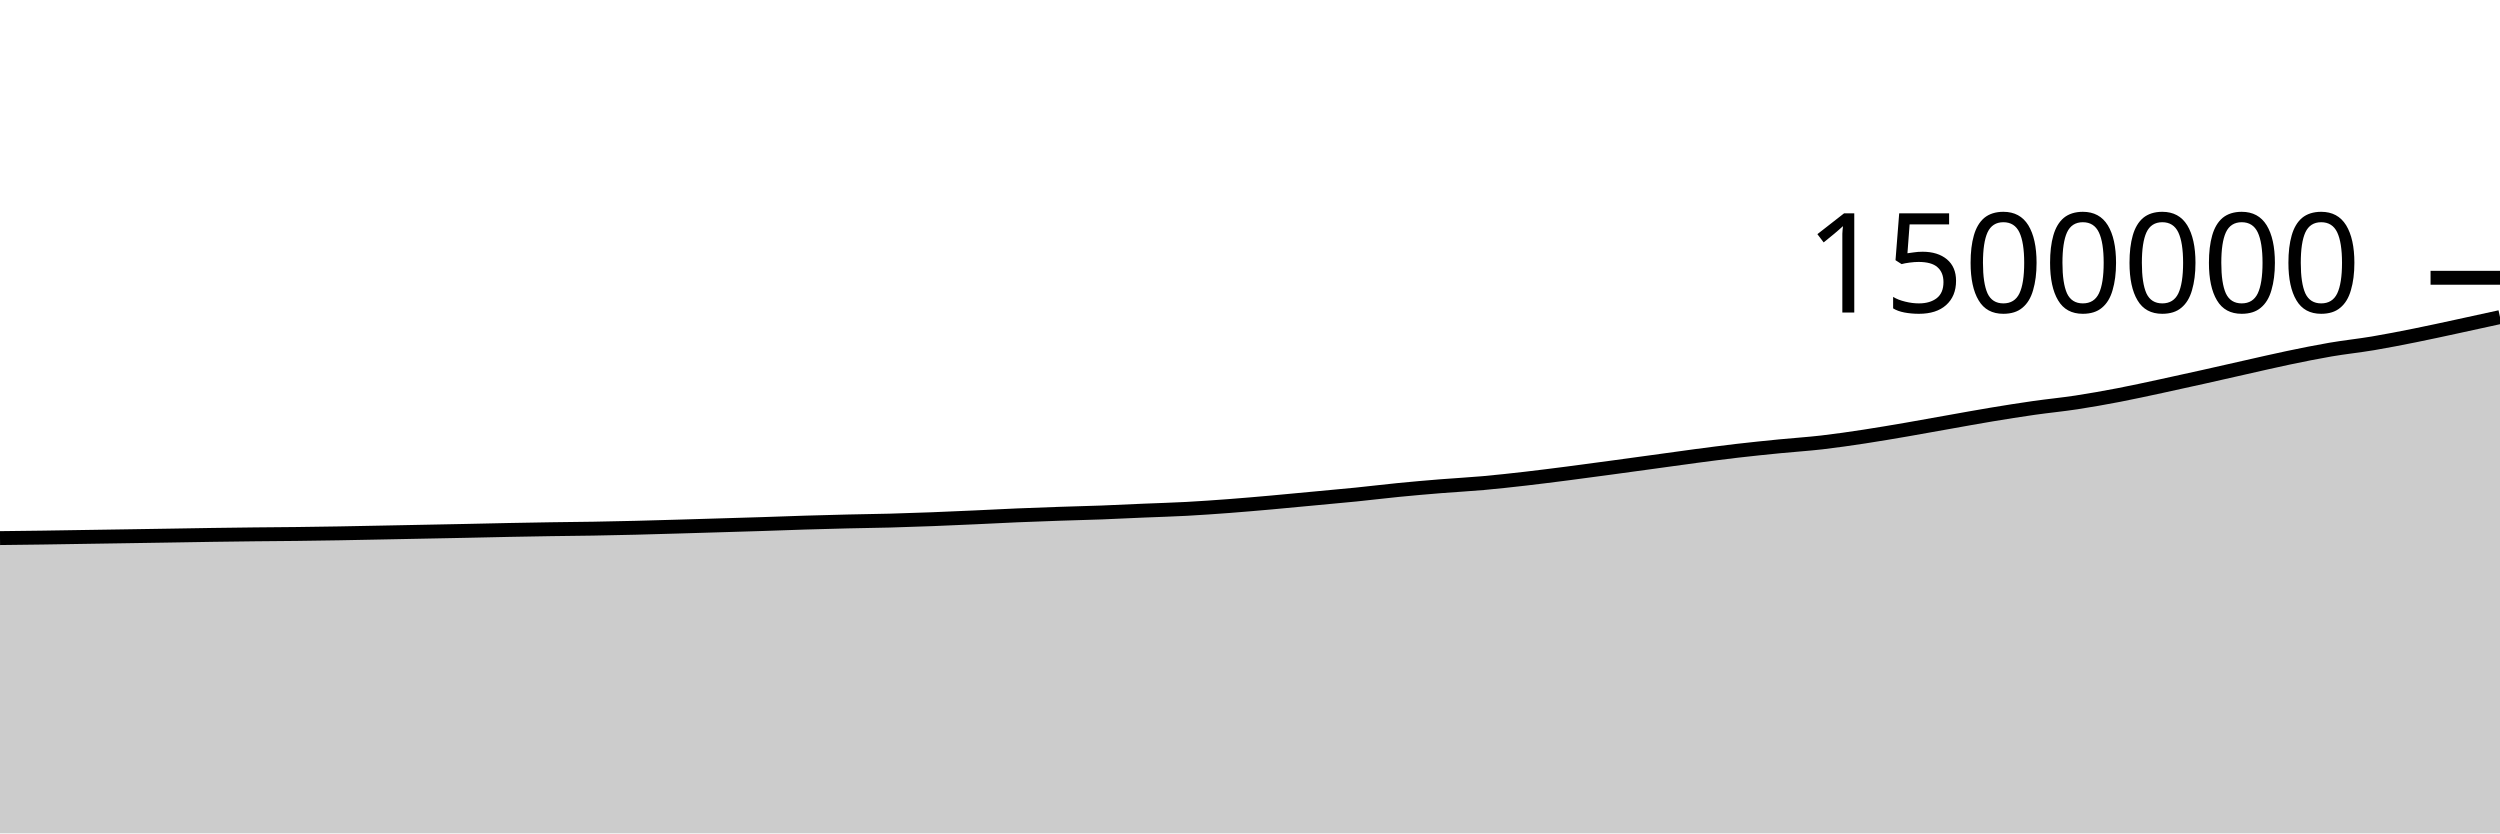
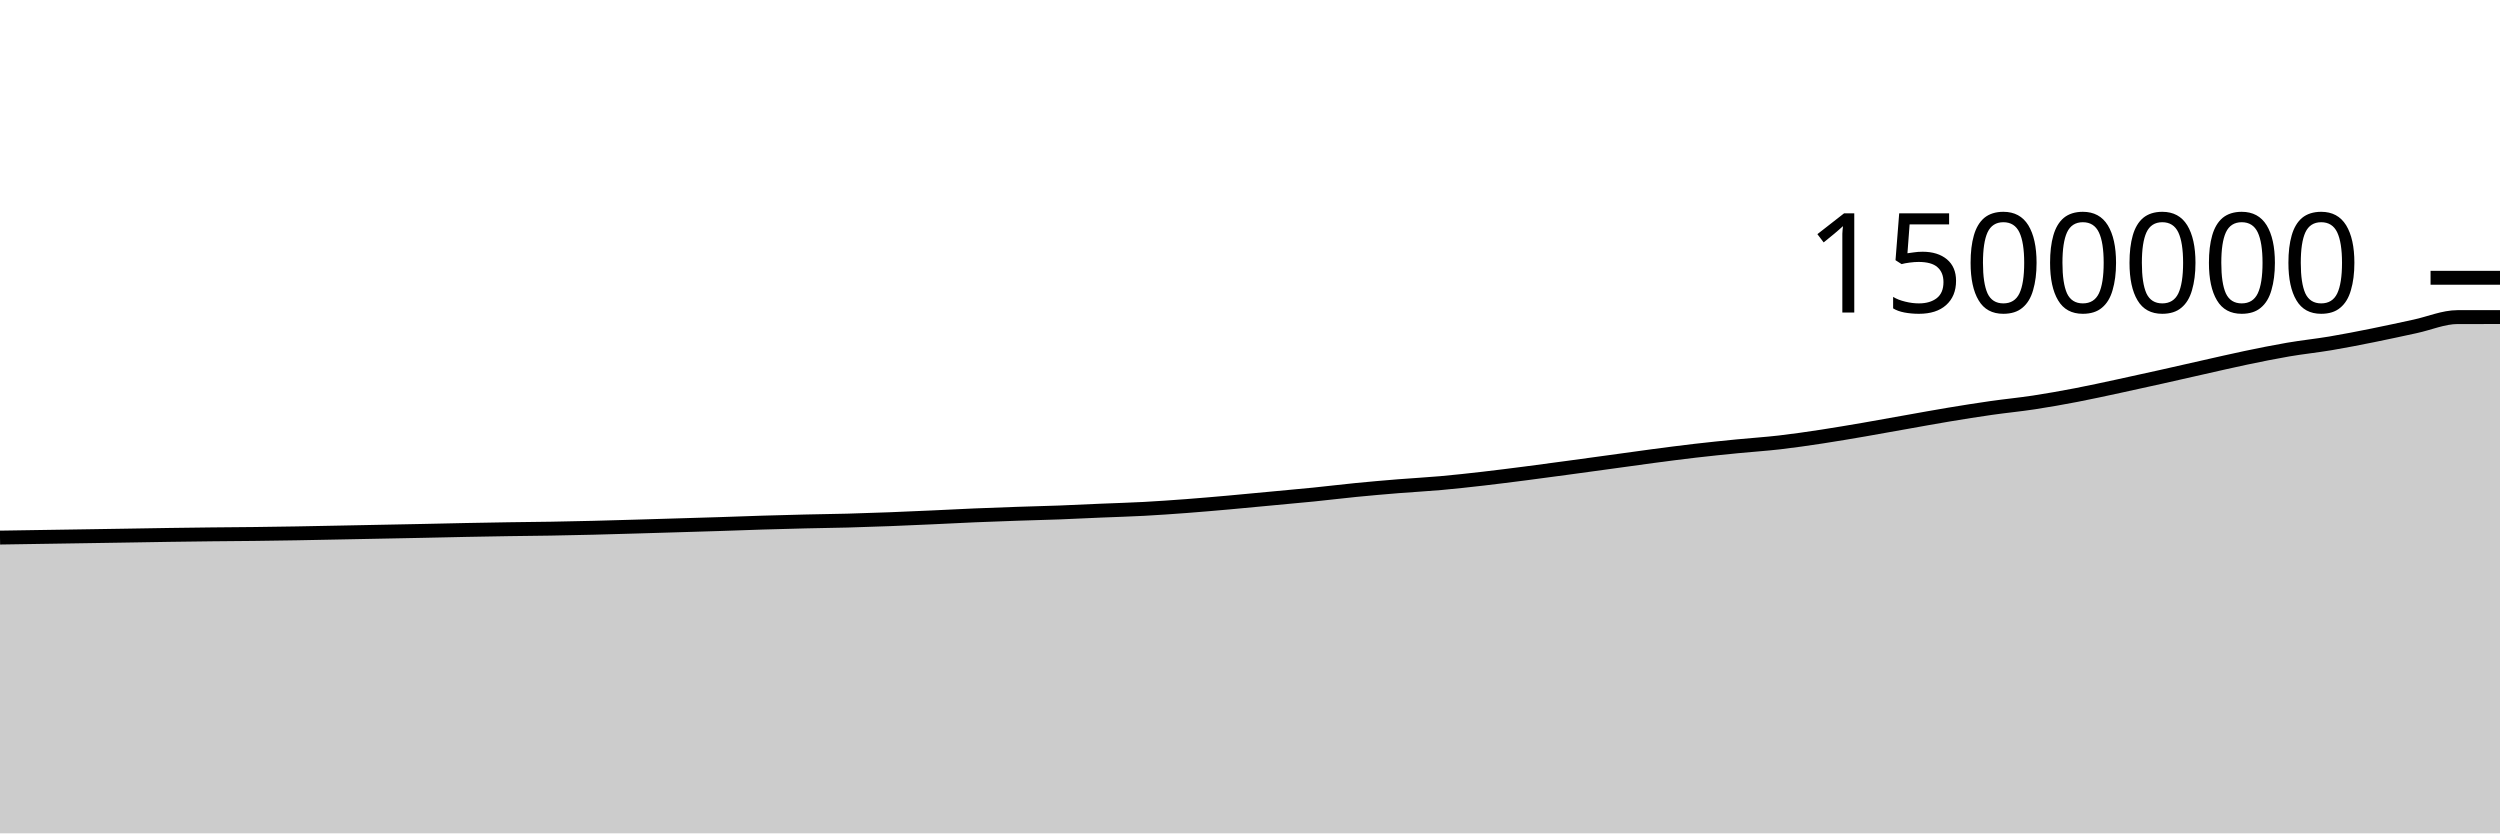
<svg xmlns="http://www.w3.org/2000/svg" viewBox="0 0 180 60">
  <g transform="translate(0,20)">
-     <path class="area" fill="rgba(0, 0, 0, 0.2)" d="M0,18.743C1.017,18.732,2.034,18.72,3.051,18.706C4.068,18.692,5.085,18.674,6.102,18.658C7.119,18.642,8.136,18.627,9.153,18.611C10.169,18.595,11.186,18.58,12.203,18.563C13.22,18.547,14.237,18.528,15.254,18.513C16.271,18.498,17.288,18.485,18.305,18.474C19.322,18.463,20.339,18.458,21.356,18.446C22.373,18.434,23.39,18.419,24.407,18.402C25.424,18.385,26.441,18.363,27.458,18.343C28.475,18.324,29.492,18.303,30.508,18.283C31.525,18.263,32.542,18.244,33.559,18.223C34.576,18.202,35.593,18.177,36.61,18.157C37.627,18.137,38.644,18.119,39.661,18.103C40.678,18.087,41.695,18.08,42.712,18.063C43.729,18.045,44.746,18.024,45.763,17.999C46.78,17.974,47.797,17.943,48.814,17.914C49.831,17.885,50.847,17.853,51.864,17.823C52.881,17.792,53.898,17.764,54.915,17.731C55.932,17.698,56.949,17.658,57.966,17.627C58.983,17.596,60,17.569,61.017,17.545C62.034,17.52,63.051,17.51,64.068,17.483C65.085,17.455,66.102,17.421,67.119,17.382C68.136,17.344,69.153,17.296,70.169,17.251C71.186,17.205,72.203,17.149,73.22,17.107C74.237,17.064,75.254,17.028,76.271,16.993C77.288,16.959,78.305,16.936,79.322,16.898C80.339,16.86,81.356,16.807,82.373,16.764C83.39,16.721,84.407,16.694,85.424,16.639C86.441,16.584,87.458,16.512,88.475,16.436C89.492,16.359,90.508,16.27,91.525,16.18C92.542,16.09,93.559,15.99,94.576,15.895C95.593,15.8,96.61,15.711,97.627,15.608C98.644,15.506,99.661,15.379,100.678,15.279C101.695,15.179,102.712,15.09,103.729,15.008C104.746,14.925,105.763,14.875,106.78,14.784C107.797,14.693,108.814,14.58,109.831,14.464C110.847,14.347,111.864,14.216,112.881,14.086C113.898,13.955,114.915,13.817,115.932,13.679C116.949,13.542,117.966,13.402,118.983,13.262C120,13.123,121.017,12.977,122.034,12.842C123.051,12.708,124.068,12.574,125.085,12.456C126.102,12.338,127.119,12.235,128.136,12.134C129.153,12.034,130.169,11.97,131.186,11.852C132.203,11.735,133.22,11.585,134.237,11.431C135.254,11.276,136.271,11.101,137.288,10.927C138.305,10.753,139.322,10.564,140.339,10.384C141.356,10.204,142.373,10.015,143.39,9.847C144.407,9.678,145.424,9.516,146.441,9.371C147.458,9.226,148.475,9.13,149.492,8.975C150.508,8.82,151.525,8.638,152.542,8.443C153.559,8.248,154.576,8.023,155.593,7.805C156.61,7.587,157.627,7.361,158.644,7.134C159.661,6.907,160.678,6.672,161.695,6.444C162.712,6.216,163.729,5.977,164.746,5.764C165.763,5.552,166.78,5.344,167.797,5.17C168.814,4.996,169.831,4.891,170.847,4.721C171.864,4.55,172.881,4.349,173.898,4.145C174.915,3.941,175.932,3.716,176.949,3.497C177.966,3.278,178.983,3.054,180,2.831L180,40C178.983,40,177.966,40,176.949,40C175.932,40,174.915,40,173.898,40C172.881,40,171.864,40,170.847,40C169.831,40,168.814,40,167.797,40C166.78,40,165.763,40,164.746,40C163.729,40,162.712,40,161.695,40C160.678,40,159.661,40,158.644,40C157.627,40,156.61,40,155.593,40C154.576,40,153.559,40,152.542,40C151.525,40,150.508,40,149.492,40C148.475,40,147.458,40,146.441,40C145.424,40,144.407,40,143.39,40C142.373,40,141.356,40,140.339,40C139.322,40,138.305,40,137.288,40C136.271,40,135.254,40,134.237,40C133.22,40,132.203,40,131.186,40C130.169,40,129.153,40,128.136,40C127.119,40,126.102,40,125.085,40C124.068,40,123.051,40,122.034,40C121.017,40,120,40,118.983,40C117.966,40,116.949,40,115.932,40C114.915,40,113.898,40,112.881,40C111.864,40,110.847,40,109.831,40C108.814,40,107.797,40,106.78,40C105.763,40,104.746,40,103.729,40C102.712,40,101.695,40,100.678,40C99.661,40,98.644,40,97.627,40C96.61,40,95.593,40,94.576,40C93.559,40,92.542,40,91.525,40C90.508,40,89.492,40,88.475,40C87.458,40,86.441,40,85.424,40C84.407,40,83.39,40,82.373,40C81.356,40,80.339,40,79.322,40C78.305,40,77.288,40,76.271,40C75.254,40,74.237,40,73.22,40C72.203,40,71.186,40,70.169,40C69.153,40,68.136,40,67.119,40C66.102,40,65.085,40,64.068,40C63.051,40,62.034,40,61.017,40C60,40,58.983,40,57.966,40C56.949,40,55.932,40,54.915,40C53.898,40,52.881,40,51.864,40C50.847,40,49.831,40,48.814,40C47.797,40,46.78,40,45.763,40C44.746,40,43.729,40,42.712,40C41.695,40,40.678,40,39.661,40C38.644,40,37.627,40,36.61,40C35.593,40,34.576,40,33.559,40C32.542,40,31.525,40,30.508,40C29.492,40,28.475,40,27.458,40C26.441,40,25.424,40,24.407,40C23.39,40,22.373,40,21.356,40C20.339,40,19.322,40,18.305,40C17.288,40,16.271,40,15.254,40C14.237,40,13.22,40,12.203,40C11.186,40,10.169,40,9.153,40C8.136,40,7.119,40,6.102,40C5.085,40,4.068,40,3.051,40C2.034,40,1.017,40,0,40Z" />
-     <path class="line" stroke="black" fill="none" d="M0,18.743C1.017,18.732,2.034,18.72,3.051,18.706C4.068,18.692,5.085,18.674,6.102,18.658C7.119,18.642,8.136,18.627,9.153,18.611C10.169,18.595,11.186,18.58,12.203,18.563C13.22,18.547,14.237,18.528,15.254,18.513C16.271,18.498,17.288,18.485,18.305,18.474C19.322,18.463,20.339,18.458,21.356,18.446C22.373,18.434,23.39,18.419,24.407,18.402C25.424,18.385,26.441,18.363,27.458,18.343C28.475,18.324,29.492,18.303,30.508,18.283C31.525,18.263,32.542,18.244,33.559,18.223C34.576,18.202,35.593,18.177,36.61,18.157C37.627,18.137,38.644,18.119,39.661,18.103C40.678,18.087,41.695,18.08,42.712,18.063C43.729,18.045,44.746,18.024,45.763,17.999C46.78,17.974,47.797,17.943,48.814,17.914C49.831,17.885,50.847,17.853,51.864,17.823C52.881,17.792,53.898,17.764,54.915,17.731C55.932,17.698,56.949,17.658,57.966,17.627C58.983,17.596,60,17.569,61.017,17.545C62.034,17.52,63.051,17.51,64.068,17.483C65.085,17.455,66.102,17.421,67.119,17.382C68.136,17.344,69.153,17.296,70.169,17.251C71.186,17.205,72.203,17.149,73.22,17.107C74.237,17.064,75.254,17.028,76.271,16.993C77.288,16.959,78.305,16.936,79.322,16.898C80.339,16.86,81.356,16.807,82.373,16.764C83.39,16.721,84.407,16.694,85.424,16.639C86.441,16.584,87.458,16.512,88.475,16.436C89.492,16.359,90.508,16.27,91.525,16.18C92.542,16.09,93.559,15.99,94.576,15.895C95.593,15.8,96.61,15.711,97.627,15.608C98.644,15.506,99.661,15.379,100.678,15.279C101.695,15.179,102.712,15.09,103.729,15.008C104.746,14.925,105.763,14.875,106.78,14.784C107.797,14.693,108.814,14.58,109.831,14.464C110.847,14.347,111.864,14.216,112.881,14.086C113.898,13.955,114.915,13.817,115.932,13.679C116.949,13.542,117.966,13.402,118.983,13.262C120,13.123,121.017,12.977,122.034,12.842C123.051,12.708,124.068,12.574,125.085,12.456C126.102,12.338,127.119,12.235,128.136,12.134C129.153,12.034,130.169,11.97,131.186,11.852C132.203,11.735,133.22,11.585,134.237,11.431C135.254,11.276,136.271,11.101,137.288,10.927C138.305,10.753,139.322,10.564,140.339,10.384C141.356,10.204,142.373,10.015,143.39,9.847C144.407,9.678,145.424,9.516,146.441,9.371C147.458,9.226,148.475,9.13,149.492,8.975C150.508,8.82,151.525,8.638,152.542,8.443C153.559,8.248,154.576,8.023,155.593,7.805C156.61,7.587,157.627,7.361,158.644,7.134C159.661,6.907,160.678,6.672,161.695,6.444C162.712,6.216,163.729,5.977,164.746,5.764C165.763,5.552,166.78,5.344,167.797,5.17C168.814,4.996,169.831,4.891,170.847,4.721C171.864,4.55,172.881,4.349,173.898,4.145C174.915,3.941,175.932,3.716,176.949,3.497C177.966,3.278,178.983,3.054,180,2.831" />
+     <path class="area" fill="rgba(0, 0, 0, 0.2)" d="M0,18.706C1.017,18.69,2.034,18.674,3.051,18.658C4.068,18.642,5.085,18.627,6.102,18.611C7.119,18.595,8.136,18.58,9.153,18.563C10.169,18.547,11.186,18.528,12.203,18.513C13.22,18.498,14.237,18.485,15.254,18.474C16.271,18.463,17.288,18.458,18.305,18.446C19.322,18.434,20.339,18.419,21.356,18.402C22.373,18.385,23.39,18.363,24.407,18.343C25.424,18.324,26.441,18.303,27.458,18.283C28.475,18.263,29.492,18.244,30.508,18.223C31.525,18.202,32.542,18.177,33.559,18.157C34.576,18.137,35.593,18.119,36.61,18.103C37.627,18.087,38.644,18.08,39.661,18.063C40.678,18.045,41.695,18.024,42.712,17.999C43.729,17.974,44.746,17.943,45.763,17.914C46.78,17.885,47.797,17.853,48.814,17.823C49.831,17.792,50.847,17.764,51.864,17.731C52.881,17.698,53.898,17.658,54.915,17.627C55.932,17.596,56.949,17.569,57.966,17.545C58.983,17.52,60,17.51,61.017,17.483C62.034,17.455,63.051,17.421,64.068,17.382C65.085,17.344,66.102,17.296,67.119,17.251C68.136,17.205,69.153,17.149,70.169,17.107C71.186,17.064,72.203,17.028,73.22,16.993C74.237,16.959,75.254,16.936,76.271,16.898C77.288,16.86,78.305,16.807,79.322,16.764C80.339,16.721,81.356,16.694,82.373,16.639C83.39,16.584,84.407,16.512,85.424,16.436C86.441,16.359,87.458,16.27,88.475,16.18C89.492,16.09,90.508,15.99,91.525,15.895C92.542,15.8,93.559,15.711,94.576,15.608C95.593,15.506,96.61,15.379,97.627,15.279C98.644,15.179,99.661,15.09,100.678,15.008C101.695,14.925,102.712,14.875,103.729,14.784C104.746,14.693,105.763,14.58,106.78,14.464C107.797,14.347,108.814,14.216,109.831,14.086C110.847,13.955,111.864,13.817,112.881,13.679C113.898,13.542,114.915,13.402,115.932,13.262C116.949,13.123,117.966,12.977,118.983,12.842C120,12.708,121.017,12.574,122.034,12.456C123.051,12.338,124.068,12.235,125.085,12.134C126.102,12.034,127.119,11.97,128.136,11.852C129.153,11.735,130.169,11.585,131.186,11.431C132.203,11.276,133.22,11.101,134.237,10.927C135.254,10.753,136.271,10.564,137.288,10.384C138.305,10.204,139.322,10.015,140.339,9.847C141.356,9.678,142.373,9.516,143.39,9.371C144.407,9.226,145.424,9.13,146.441,8.975C147.458,8.82,148.475,8.638,149.492,8.443C150.508,8.248,151.525,8.023,152.542,7.805C153.559,7.587,154.576,7.361,155.593,7.134C156.61,6.907,157.627,6.672,158.644,6.444C159.661,6.216,160.678,5.977,161.695,5.764C162.712,5.552,163.729,5.344,164.746,5.17C165.763,4.996,166.78,4.891,167.797,4.721C168.814,4.55,169.831,4.349,170.847,4.145C171.864,3.941,172.881,3.716,173.898,3.497C174.915,3.278,175.932,2.831,176.949,2.831C177.966,2.83,178.983,2.83,180,2.83L180,40C178.983,40,177.966,40,176.949,40C175.932,40,174.915,40,173.898,40C172.881,40,171.864,40,170.847,40C169.831,40,168.814,40,167.797,40C166.78,40,165.763,40,164.746,40C163.729,40,162.712,40,161.695,40C160.678,40,159.661,40,158.644,40C157.627,40,156.61,40,155.593,40C154.576,40,153.559,40,152.542,40C151.525,40,150.508,40,149.492,40C148.475,40,147.458,40,146.441,40C145.424,40,144.407,40,143.39,40C142.373,40,141.356,40,140.339,40C139.322,40,138.305,40,137.288,40C136.271,40,135.254,40,134.237,40C133.22,40,132.203,40,131.186,40C130.169,40,129.153,40,128.136,40C127.119,40,126.102,40,125.085,40C124.068,40,123.051,40,122.034,40C121.017,40,120,40,118.983,40C117.966,40,116.949,40,115.932,40C114.915,40,113.898,40,112.881,40C111.864,40,110.847,40,109.831,40C108.814,40,107.797,40,106.78,40C105.763,40,104.746,40,103.729,40C102.712,40,101.695,40,100.678,40C99.661,40,98.644,40,97.627,40C96.61,40,95.593,40,94.576,40C93.559,40,92.542,40,91.525,40C90.508,40,89.492,40,88.475,40C87.458,40,86.441,40,85.424,40C84.407,40,83.39,40,82.373,40C81.356,40,80.339,40,79.322,40C78.305,40,77.288,40,76.271,40C75.254,40,74.237,40,73.22,40C72.203,40,71.186,40,70.169,40C69.153,40,68.136,40,67.119,40C66.102,40,65.085,40,64.068,40C63.051,40,62.034,40,61.017,40C60,40,58.983,40,57.966,40C56.949,40,55.932,40,54.915,40C53.898,40,52.881,40,51.864,40C50.847,40,49.831,40,48.814,40C47.797,40,46.78,40,45.763,40C44.746,40,43.729,40,42.712,40C41.695,40,40.678,40,39.661,40C38.644,40,37.627,40,36.61,40C35.593,40,34.576,40,33.559,40C32.542,40,31.525,40,30.508,40C29.492,40,28.475,40,27.458,40C26.441,40,25.424,40,24.407,40C23.39,40,22.373,40,21.356,40C20.339,40,19.322,40,18.305,40C17.288,40,16.271,40,15.254,40C14.237,40,13.22,40,12.203,40C11.186,40,10.169,40,9.153,40C8.136,40,7.119,40,6.102,40C5.085,40,4.068,40,3.051,40C2.034,40,1.017,40,0,40Z" />
+     <path class="line" stroke="black" fill="none" d="M0,18.706C1.017,18.69,2.034,18.674,3.051,18.658C4.068,18.642,5.085,18.627,6.102,18.611C7.119,18.595,8.136,18.58,9.153,18.563C10.169,18.547,11.186,18.528,12.203,18.513C13.22,18.498,14.237,18.485,15.254,18.474C16.271,18.463,17.288,18.458,18.305,18.446C19.322,18.434,20.339,18.419,21.356,18.402C22.373,18.385,23.39,18.363,24.407,18.343C25.424,18.324,26.441,18.303,27.458,18.283C28.475,18.263,29.492,18.244,30.508,18.223C31.525,18.202,32.542,18.177,33.559,18.157C34.576,18.137,35.593,18.119,36.61,18.103C37.627,18.087,38.644,18.08,39.661,18.063C40.678,18.045,41.695,18.024,42.712,17.999C43.729,17.974,44.746,17.943,45.763,17.914C46.78,17.885,47.797,17.853,48.814,17.823C49.831,17.792,50.847,17.764,51.864,17.731C52.881,17.698,53.898,17.658,54.915,17.627C55.932,17.596,56.949,17.569,57.966,17.545C58.983,17.52,60,17.51,61.017,17.483C62.034,17.455,63.051,17.421,64.068,17.382C65.085,17.344,66.102,17.296,67.119,17.251C68.136,17.205,69.153,17.149,70.169,17.107C71.186,17.064,72.203,17.028,73.22,16.993C74.237,16.959,75.254,16.936,76.271,16.898C77.288,16.86,78.305,16.807,79.322,16.764C80.339,16.721,81.356,16.694,82.373,16.639C83.39,16.584,84.407,16.512,85.424,16.436C86.441,16.359,87.458,16.27,88.475,16.18C89.492,16.09,90.508,15.99,91.525,15.895C92.542,15.8,93.559,15.711,94.576,15.608C95.593,15.506,96.61,15.379,97.627,15.279C98.644,15.179,99.661,15.09,100.678,15.008C101.695,14.925,102.712,14.875,103.729,14.784C104.746,14.693,105.763,14.58,106.78,14.464C107.797,14.347,108.814,14.216,109.831,14.086C110.847,13.955,111.864,13.817,112.881,13.679C113.898,13.542,114.915,13.402,115.932,13.262C116.949,13.123,117.966,12.977,118.983,12.842C120,12.708,121.017,12.574,122.034,12.456C123.051,12.338,124.068,12.235,125.085,12.134C126.102,12.034,127.119,11.97,128.136,11.852C129.153,11.735,130.169,11.585,131.186,11.431C132.203,11.276,133.22,11.101,134.237,10.927C135.254,10.753,136.271,10.564,137.288,10.384C138.305,10.204,139.322,10.015,140.339,9.847C141.356,9.678,142.373,9.516,143.39,9.371C144.407,9.226,145.424,9.13,146.441,8.975C147.458,8.82,148.475,8.638,149.492,8.443C150.508,8.248,151.525,8.023,152.542,7.805C153.559,7.587,154.576,7.361,155.593,7.134C156.61,6.907,157.627,6.672,158.644,6.444C159.661,6.216,160.678,5.977,161.695,5.764C162.712,5.552,163.729,5.344,164.746,5.17C165.763,4.996,166.78,4.891,167.797,4.721C168.814,4.55,169.831,4.349,170.847,4.145C171.864,3.941,172.881,3.716,173.898,3.497C174.915,3.278,175.932,2.831,176.949,2.831C177.966,2.83,178.983,2.83,180,2.83" />
    <path class="axis-ceiling" stroke-width="1" stroke="black" fill="none" d="M175,0L180,0" />
    <text class="axis-ceiling-label" font-family="sans-serif" text-anchor="end" font-size="10px" x="170" y="2.5">1500000</text>
  </g>
</svg>
